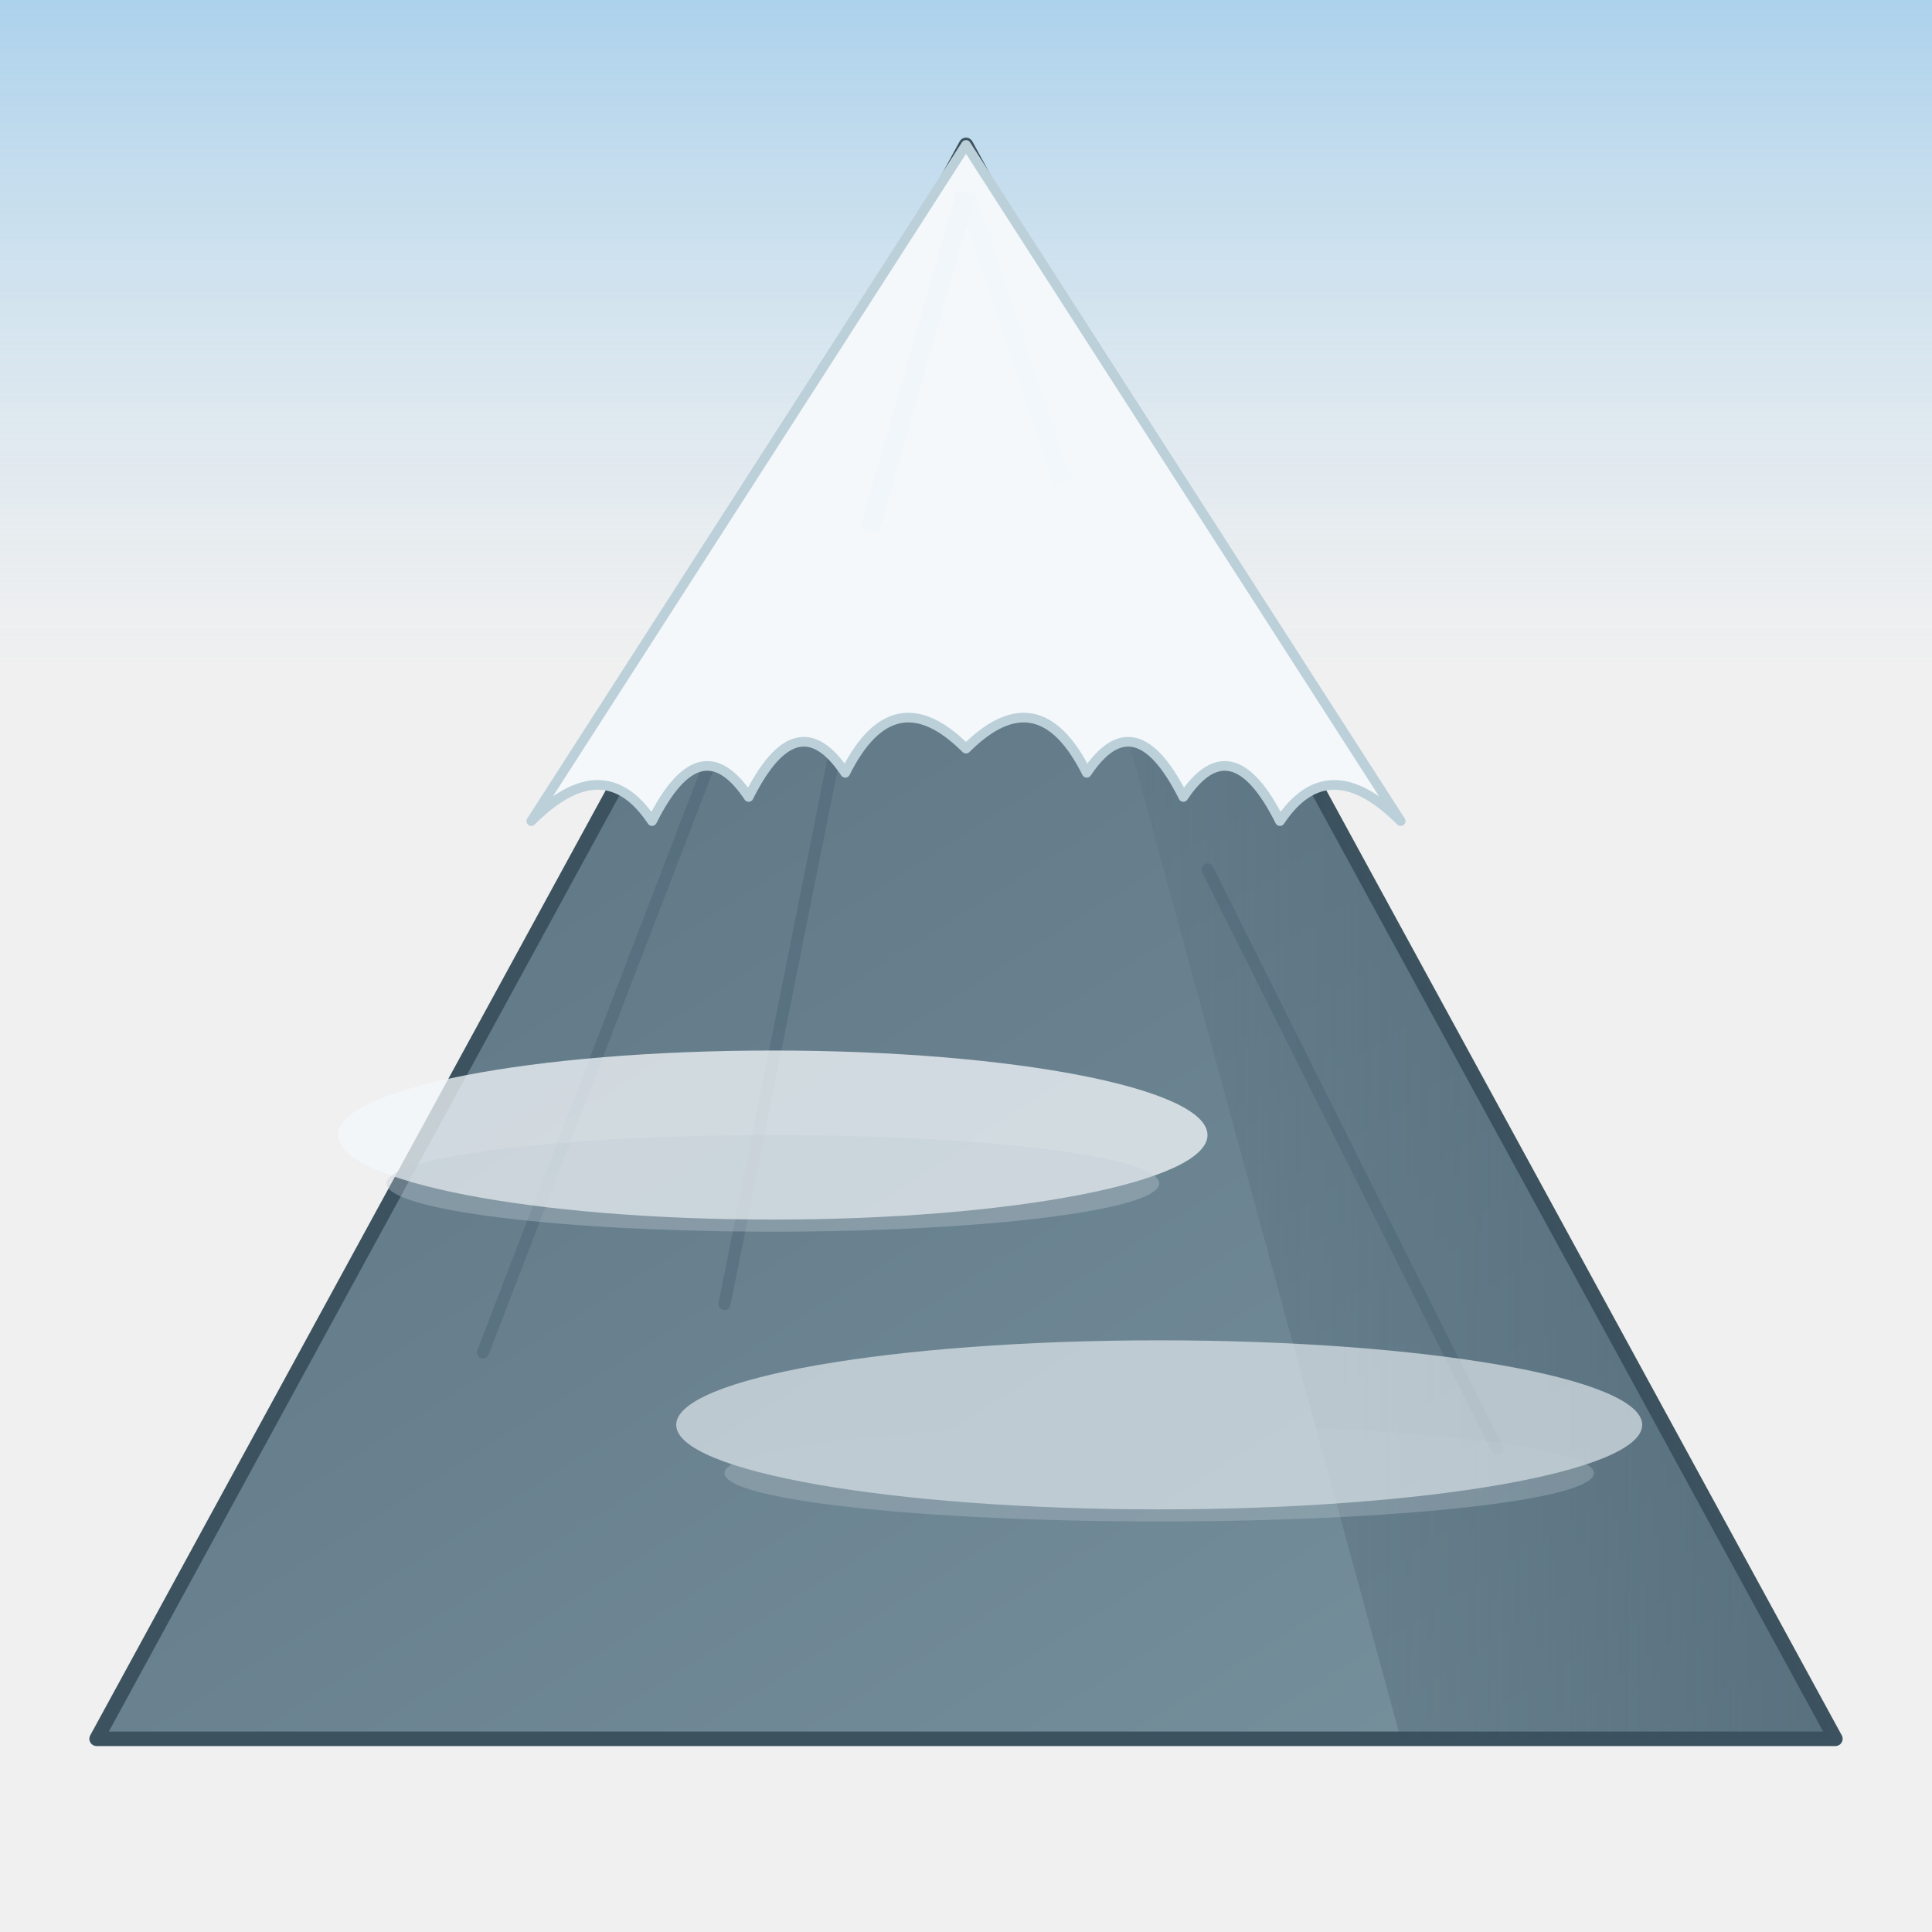
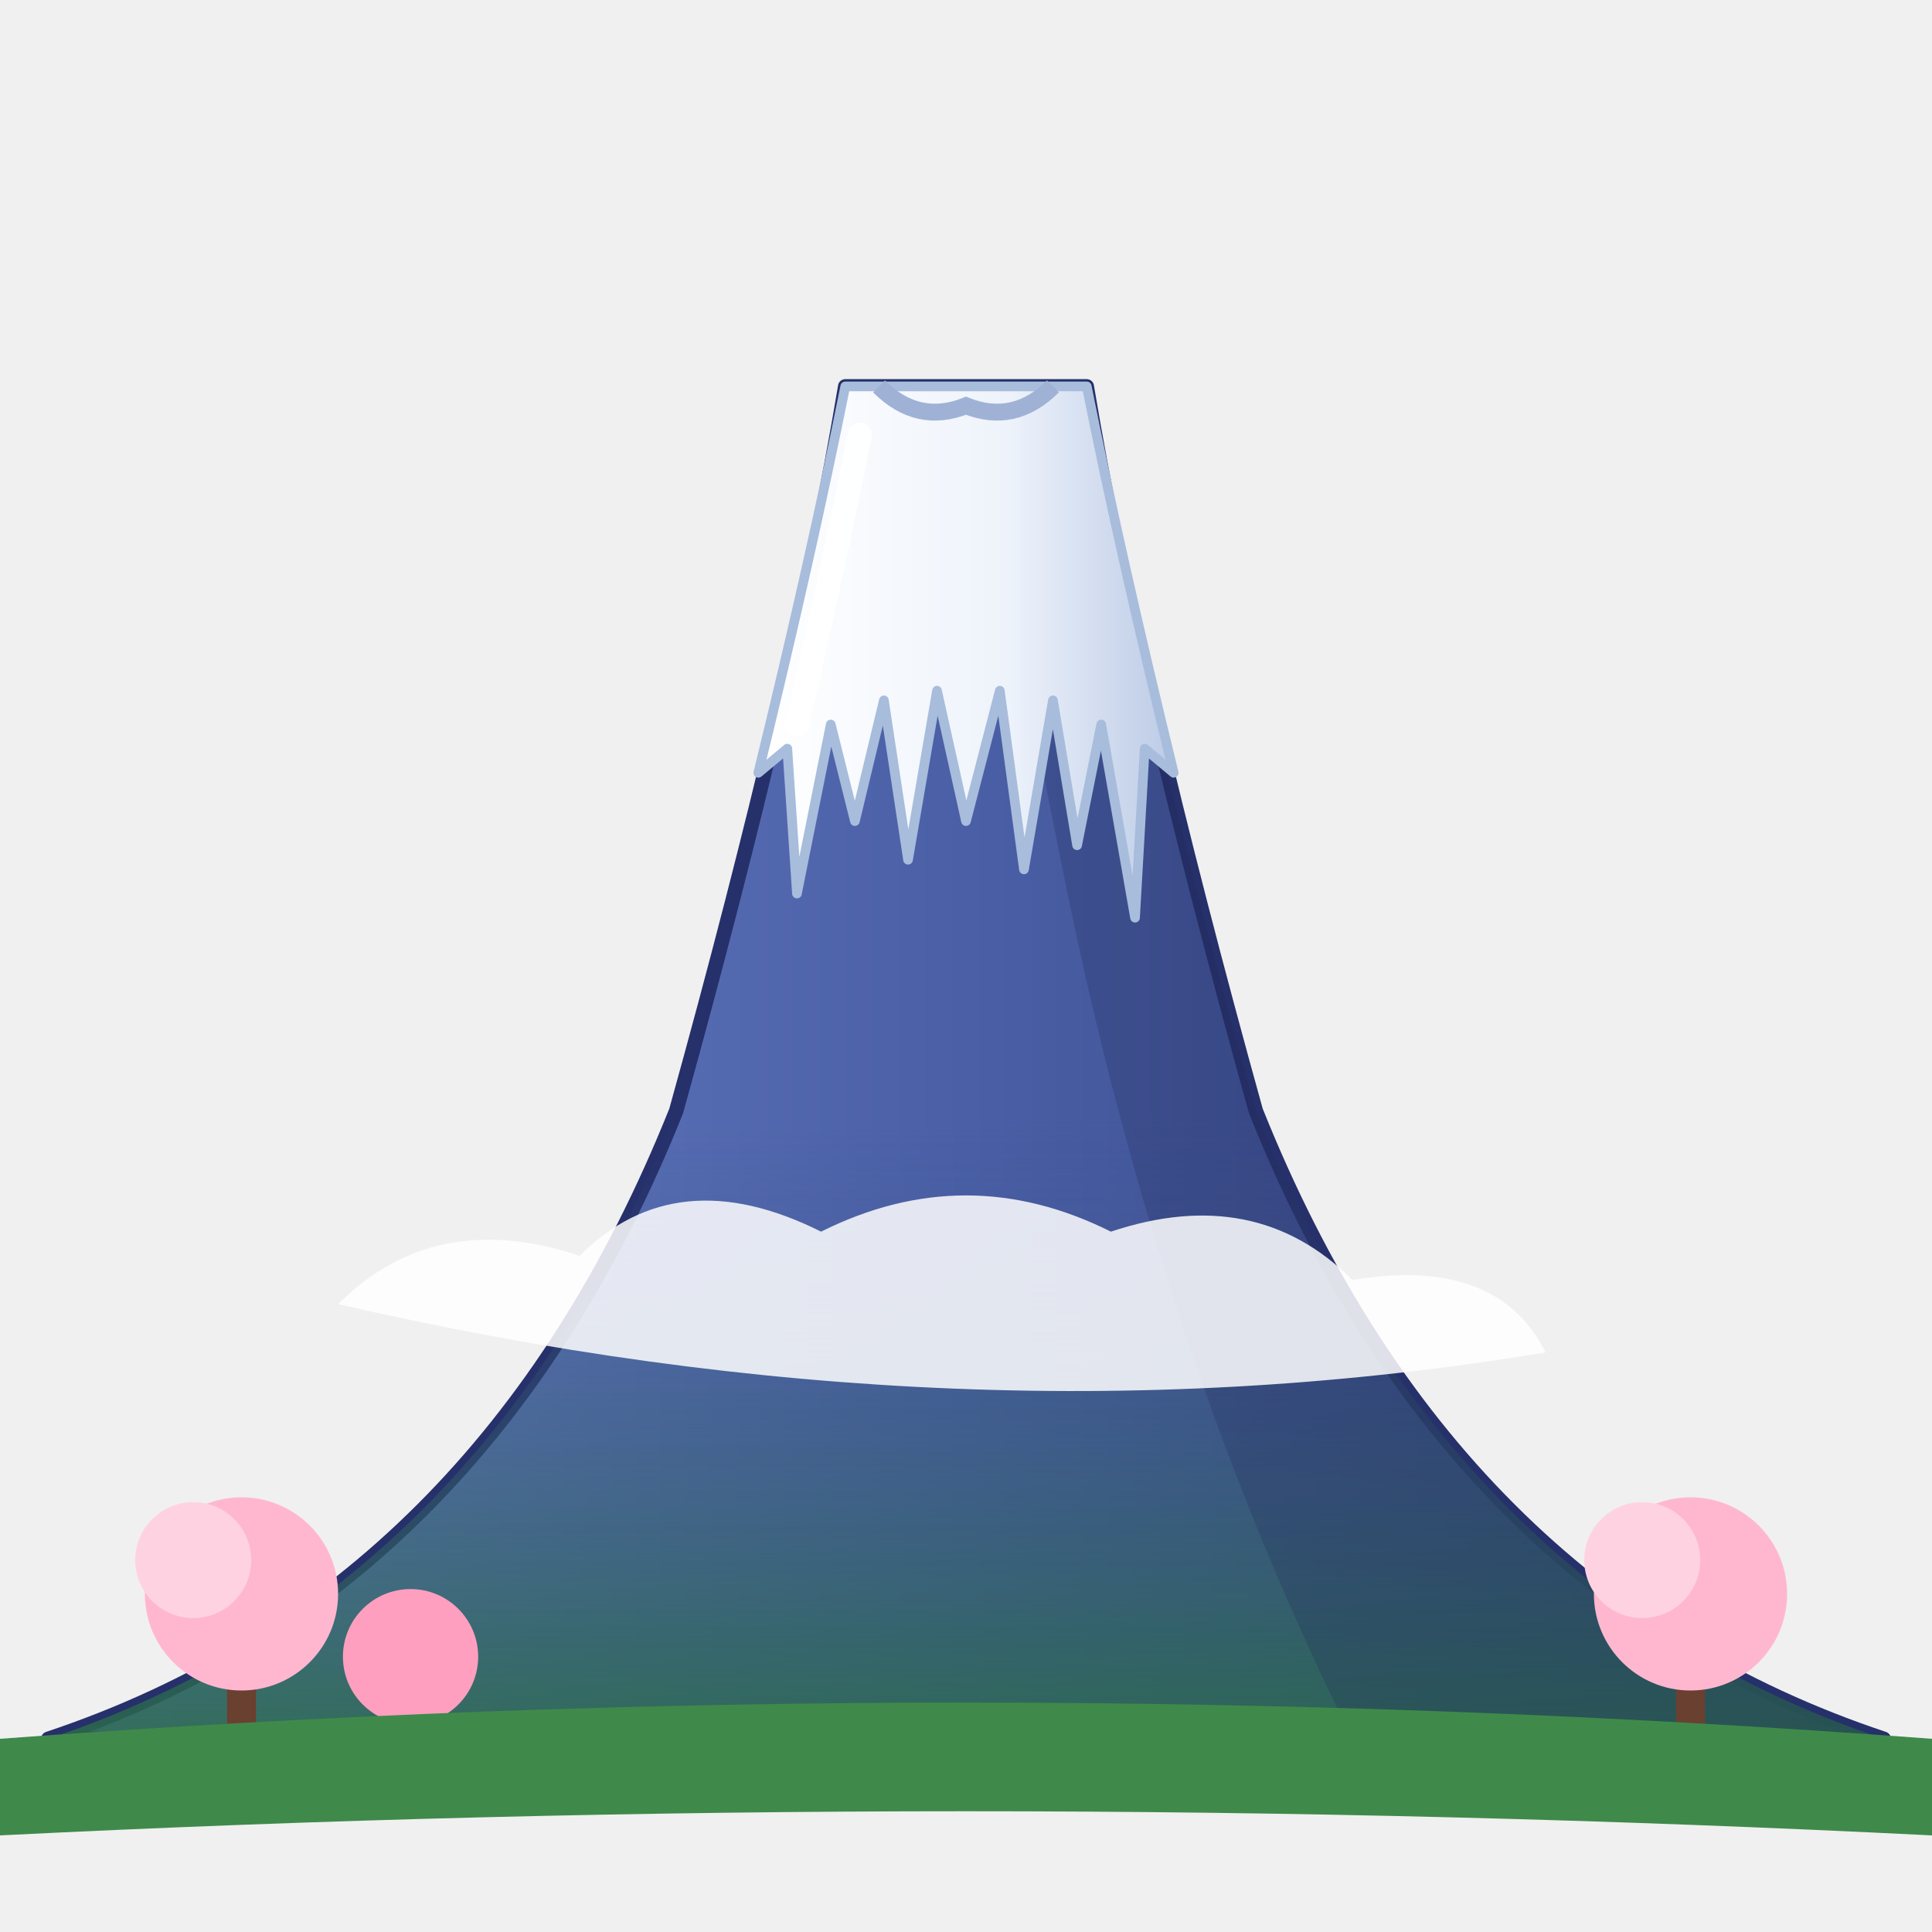
<svg xmlns="http://www.w3.org/2000/svg" viewBox="0 0 80 80">
  <defs>
-     <linearGradient id="fj-sky" x1="0" y1="0" x2="0" y2="1">
-       <stop offset="0%" stop-color="#6ab4e8" stop-opacity="0.5" />
-       <stop offset="100%" stop-color="#a8d4f0" stop-opacity="0" />
+     <linearGradient id="fjBody" x1="0" y1="0" x2="1" y2="0">
+       <stop offset="0" stop-color="#6c84c8" />
+       <stop offset=".5" stop-color="#4a5fa6" />
+       <stop offset="1" stop-color="#2f3c78" />
    </linearGradient>
-     <linearGradient id="fj-mt" x1="0.3" y1="0" x2="1" y2="1">
-       <stop offset="0%" stop-color="#5a7080" />
-       <stop offset="100%" stop-color="#78929e" />
+     <linearGradient id="fjBase" x1="0" y1="0" x2="0" y2="1">
+       <stop offset="0" stop-color="#3c4f92" stop-opacity="0" />
+       <stop offset="1" stop-color="#2a6a4a" />
    </linearGradient>
-     <linearGradient id="fj-dark" x1="0" y1="0" x2="1" y2="0">
-       <stop offset="0%" stop-color="#3a5060" stop-opacity="0" />
-       <stop offset="100%" stop-color="#3a5060" stop-opacity="0.5" />
+     <linearGradient id="fjSnow" x1="0" y1="0" x2="1" y2="0">
+       <stop offset="0" stop-color="#ffffff" />
+       <stop offset=".6" stop-color="#eef3fb" />
+       <stop offset="1" stop-color="#bccbe6" />
    </linearGradient>
  </defs>
-   <rect x="0" y="0" width="80" height="28" fill="url(#fj-sky)" />
-   <polygon points="40,6 4,72 76,72" fill="url(#fj-mt)" stroke="#3c525f" stroke-width="0.6" stroke-linejoin="round" />
-   <polygon points="40,6 76,72 58,72" fill="url(#fj-dark)" stroke="none" />
-   <path d="M30 30 L20 56 M36 24 L30 54 M50 36 L62 60" stroke="#48606e" stroke-width="0.5" stroke-opacity="0.4" fill="none" stroke-linecap="round" />
-   <path d="M40,6 L22,34 Q25,31 27,34 Q29,30 31,33 Q33,29 35,32 Q37,28 40,31 Q43,28 45,32 Q47,29 49,33 Q51,30 53,34 Q55,31 58,34 Z" fill="#f4f8fb" stroke="#bcd0da" stroke-width="0.4" stroke-linejoin="round" />
-   <line x1="40" y1="8" x2="36" y2="22" stroke="#eef5fa" stroke-width="0.8" stroke-opacity="0.6" />
-   <line x1="40" y1="8" x2="44" y2="20" stroke="#eef5fa" stroke-width="0.8" stroke-opacity="0.4" />
-   <ellipse cx="32" cy="47" rx="18" ry="3.5" fill="#f4f8fb" fill-opacity="0.75" />
-   <ellipse cx="32" cy="49" rx="16" ry="2" fill="#c0ccd4" fill-opacity="0.35" />
-   <ellipse cx="48" cy="59" rx="20" ry="3.5" fill="#f4f8fb" fill-opacity="0.6" />
-   <ellipse cx="48" cy="61" rx="18" ry="2" fill="#c0ccd4" fill-opacity="0.3" />
+   <path d="M2 72 Q20 66 28 46 Q33 28 35 16 L45 16 Q47 28 52 46 Q60 66 78 72Z" fill="url(#fjBody)" stroke="#26306a" stroke-width=".6" stroke-linejoin="round" />
+   <path d="M2 72 Q20 66 28 46 L52 46 Q60 66 78 72Z" fill="url(#fjBase)" opacity=".85" />
+   <path d="M40 16 L45 16 Q47 28 52 46 Q60 66 78 72 L56 72 Q48 56 44 36Z" fill="#1e2858" opacity=".25" />
+   <path d="M35 16 L45 16 Q46.4 23 48.6 32            L47.4 31 L47 38 L45.6 30 L44.6 35 L43.6 29 L42.4 36 L41.4 28.6 L40 34 L38.8 28.6 L37.6 35.6 L36.6 29 L35.4 34 L34.4 30 L33 37 L32.6 31 L31.4 32            Q33.6 23 35 16Z" fill="url(#fjSnow)" stroke="#a8bcdc" stroke-width=".4" stroke-linejoin="round" />
+   <path d="M36.4 16 Q38 17.6 40 16.8 Q42 17.6 43.6 16" stroke="#9fb2d6" stroke-width=".7" fill="none" />
+   <path d="M35.6 18 Q34.4 24 33 30" stroke="#ffffff" stroke-width="1" fill="none" opacity=".9" stroke-linecap="round" />
+   <g>
+     <path d="M14 54 Q18 50 24 52 Q28 48 34 51 Q40 48 46 51 Q52 49 56 53 Q62 52 64 56 Q40 60 14 54Z" fill="#ffffff" opacity=".85" />
+     <animateTransform attributeName="transform" type="translate" values="-2 0; 2 0; -2 0" dur="6s" repeatCount="indefinite" />
+   </g>
+   <g>
+     <rect x="9.4" y="68" width="1.2" height="5" fill="#6a4030" />
+     <circle cx="10" cy="66" r="4" fill="#ffb7d0" />
+     <circle cx="8" cy="64.6" r="2.4" fill="#ffd2e2" />
+     <rect x="69.4" y="68" width="1.2" height="5" fill="#6a4030" />
+     <circle cx="70" cy="66" r="4" fill="#ffb7d0" />
+     <circle cx="68" cy="64.6" r="2.4" fill="#ffd2e2" />
+     <rect x="16.4" y="70" width="1" height="3.6" fill="#6a4030" />
+     <circle cx="17" cy="68.6" r="2.8" fill="#ff9fc0" />
+   </g>
+   <path d="M0 72 Q40 69 80 72 V76 Q40 74 0 76Z" fill="#3f8a4a" />
</svg>
